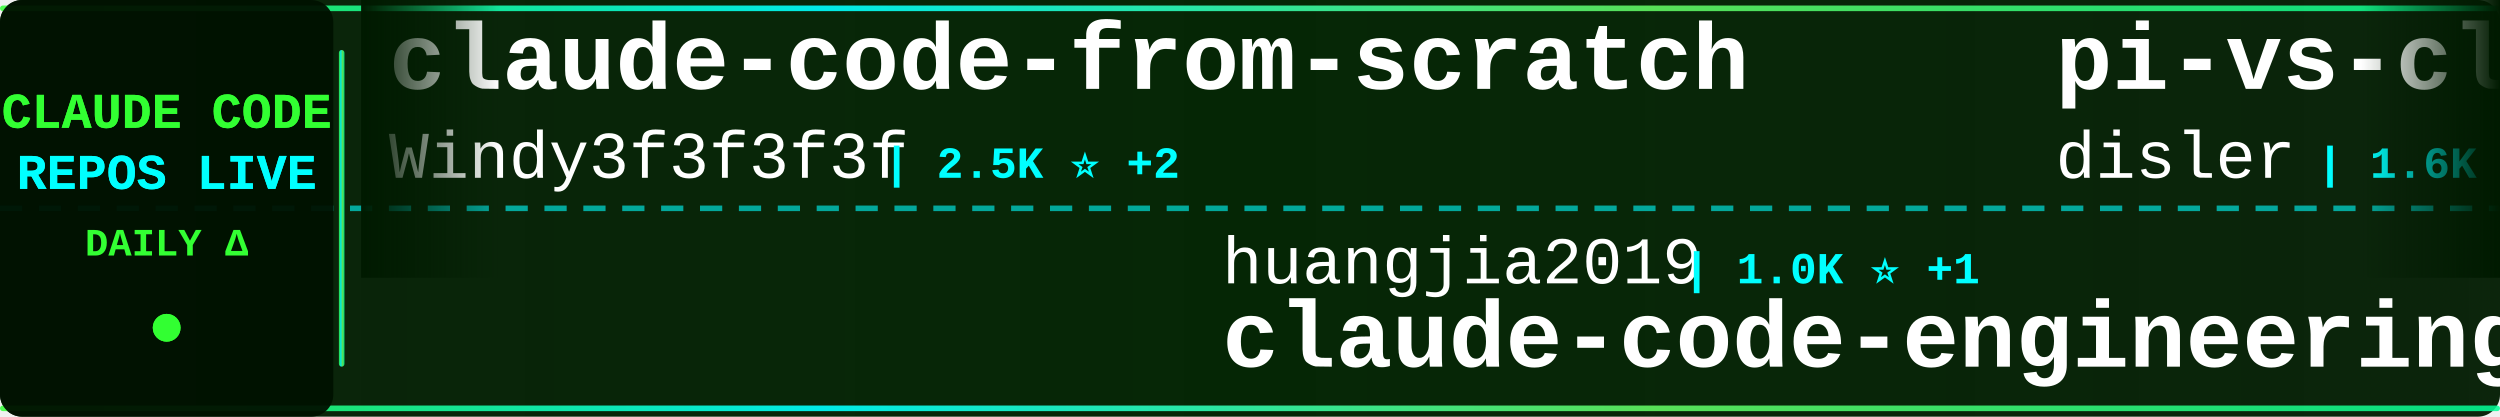
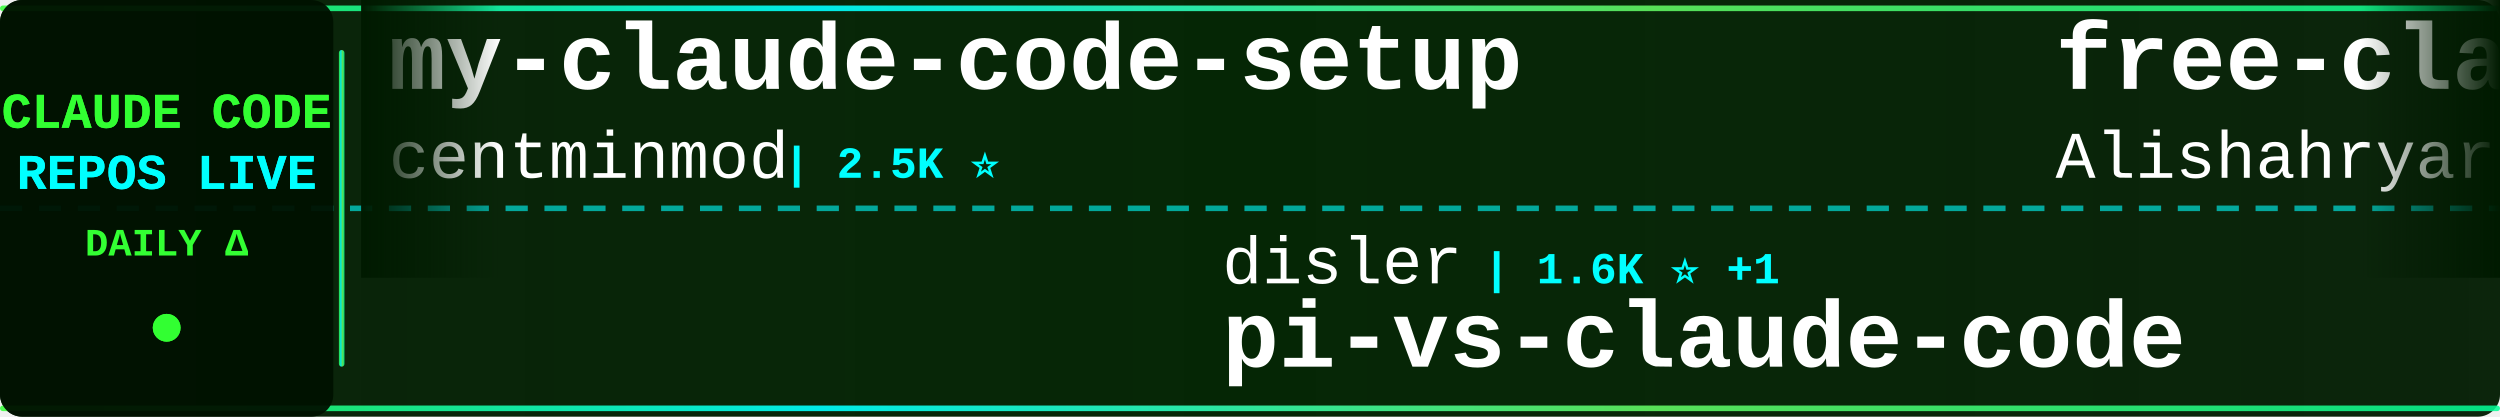
<svg xmlns="http://www.w3.org/2000/svg" width="900" height="150">
  <defs>
    <linearGradient id="tickerBg" x1="0%" y1="0%" x2="100%" y2="0%">
      <stop offset="0%" style="stop-color:#001a00;stop-opacity:0.95" />
      <stop offset="50%" style="stop-color:#002200;stop-opacity:0.98" />
      <stop offset="100%" style="stop-color:#001a00;stop-opacity:0.95" />
    </linearGradient>
    <linearGradient id="borderGrad" x1="0%" y1="0%" x2="100%" y2="0%">
      <stop offset="0%" style="stop-color:#33ff33;stop-opacity:0.85">
        <animate attributeName="stop-opacity" values="0.85;1;0.85" dur="2s" repeatCount="indefinite" />
      </stop>
      <stop offset="33%" style="stop-color:#00ffff;stop-opacity:0.9">
        <animate attributeName="stop-opacity" values="0.9;1;0.9" dur="2.2s" repeatCount="indefinite" />
      </stop>
      <stop offset="66%" style="stop-color:#66ff66;stop-opacity:0.85">
        <animate attributeName="stop-opacity" values="0.85;1;0.85" dur="1.8s" repeatCount="indefinite" />
      </stop>
      <stop offset="100%" style="stop-color:#00ff99;stop-opacity:0.85">
        <animate attributeName="stop-opacity" values="0.85;1;0.85" dur="2s" repeatCount="indefinite" />
      </stop>
    </linearGradient>
    <filter id="textGlow">
      <feGaussianBlur stdDeviation="0.1" result="coloredBlur" />
      <feMerge>
        <feMergeNode in="coloredBlur" />
        <feMergeNode in="SourceGraphic" />
      </feMerge>
    </filter>
    <filter id="metricGlow">
      <feGaussianBlur stdDeviation="0.2" result="coloredBlur" />
      <feMerge>
        <feMergeNode in="coloredBlur" />
        <feMergeNode in="SourceGraphic" />
      </feMerge>
    </filter>
    <linearGradient id="leftFade" x1="0%" y1="0%" x2="100%" y2="0%">
      <stop offset="0%" style="stop-color:#001a00;stop-opacity:1" />
      <stop offset="100%" style="stop-color:#001a00;stop-opacity:0" />
    </linearGradient>
    <linearGradient id="rightFade" x1="0%" y1="0%" x2="100%" y2="0%">
      <stop offset="0%" style="stop-color:#001a00;stop-opacity:0" />
      <stop offset="100%" style="stop-color:#001a00;stop-opacity:1" />
    </linearGradient>
  </defs>
  <rect width="900" height="150" fill="url(#tickerBg)" rx="8" />
  <rect x="0" y="2" width="900" height="2" fill="url(#borderGrad)" rx="1" />
  <rect x="0" y="146" width="900" height="2" fill="url(#borderGrad)" rx="1" />
  <line x1="0" y1="75" x2="900" y2="75" stroke="#00ffff" stroke-width="2" stroke-dasharray="8 6" opacity="0.6" />
  <rect x="0" y="0" width="120" height="150" fill="#001100" opacity="0.95" rx="8" />
  <text x="60" y="46" font-family="'Courier New', monospace" font-size="18" font-weight="bold" fill="#33ff33" text-anchor="middle" filter="url(#textGlow)">
    CLAUDE CODE
  </text>
  <text x="60" y="68" font-family="'Courier New', monospace" font-size="18" font-weight="bold" fill="#00ffff" text-anchor="middle" filter="url(#textGlow)">
    REPOS LIVE
  </text>
  <text x="60" y="92" font-family="'Courier New', monospace" font-size="14" font-weight="bold" fill="#33ff33" text-anchor="middle">
    DAILY Δ
  </text>
  <circle cx="60" cy="118" r="5" fill="#33ff33" filter="url(#metricGlow)">
    <animate attributeName="r" values="4;6;4" dur="1.5s" repeatCount="indefinite" />
    <animate attributeName="opacity" values="0.6;1;0.6" dur="1.5s" repeatCount="indefinite" />
  </circle>
  <rect x="122" y="18" width="2" height="114" fill="url(#borderGrad)" rx="1" />
  <clipPath id="tickerClip">
    <rect x="130" y="0" width="770" height="150" />
  </clipPath>
  <g clip-path="url(#tickerClip)">
    <g id="tickerItems">
      <animateTransform attributeName="transform" attributeType="XML" type="translate" from="0 0" to="-3000 0" dur="54s" repeatCount="indefinite" />
      <g transform="translate(0, 0)">
-         <text x="140" y="32" font-family="'Courier New', monospace" font-size="34" font-weight="bold" fill="#ffffff">claude-code-from-scratch</text>
-         <text x="140" y="64" font-family="'Courier New', monospace" font-size="24" font-weight="normal" fill="#ffffff" opacity="1.0">Windy3f3f3f3f</text>
-         <text x="318" y="64" font-family="'Courier New', monospace" font-size="16" font-weight="bold" fill="#00ffff"> | 2.5K ⭐ +2</text>
+         <text x="140" y="32" font-family="'Courier New', monospace" font-size="34" font-weight="bold" fill="#ffffff">my-claude-code-setup</text>
+         <text x="140" y="64" font-family="'Courier New', monospace" font-size="24" font-weight="normal" fill="#ffffff" opacity="1.0">centminmod</text>
+         <text x="282" y="64" font-family="'Courier New', monospace" font-size="16" font-weight="bold" fill="#00ffff"> | 2.5K ⭐</text>
      </g>
      <g transform="translate(300, 0)">
-         <text x="140" y="102" font-family="'Courier New', monospace" font-size="24" font-weight="normal" fill="#ffffff" opacity="1.0">huangjia2019</text>
-         <text x="306" y="102" font-family="'Courier New', monospace" font-size="16" font-weight="bold" fill="#00ffff"> | 1.0K ⭐ +1</text>
-         <text x="140" y="132" font-family="'Courier New', monospace" font-size="34" font-weight="bold" fill="#ffffff">claude-code-engineering</text>
+         <text x="140" y="102" font-family="'Courier New', monospace" font-size="24" font-weight="normal" fill="#ffffff" opacity="1.0">disler</text>
+         <text x="234" y="102" font-family="'Courier New', monospace" font-size="16" font-weight="bold" fill="#00ffff"> | 1.6K ⭐ +1</text>
+         <text x="140" y="132" font-family="'Courier New', monospace" font-size="34" font-weight="bold" fill="#ffffff">pi-vs-claude-code</text>
      </g>
      <g transform="translate(600, 0)">
-         <text x="140" y="32" font-family="'Courier New', monospace" font-size="34" font-weight="bold" fill="#ffffff">pi-vs-claude-code</text>
-         <text x="140" y="64" font-family="'Courier New', monospace" font-size="24" font-weight="normal" fill="#ffffff" opacity="1.0">disler</text>
-         <text x="234" y="64" font-family="'Courier New', monospace" font-size="16" font-weight="bold" fill="#00ffff"> | 1.6K ⭐ +2</text>
+         <text x="140" y="32" font-family="'Courier New', monospace" font-size="34" font-weight="bold" fill="#ffffff">free-claude-code</text>
+         <text x="140" y="64" font-family="'Courier New', monospace" font-size="24" font-weight="normal" fill="#ffffff" opacity="1.0">Alishahryar1</text>
+         <text x="306" y="64" font-family="'Courier New', monospace" font-size="16" font-weight="bold" fill="#00ffff"> | 44.4K ⭐ +29</text>
      </g>
      <g transform="translate(900, 0)">
-         <text x="140" y="102" font-family="'Courier New', monospace" font-size="24" font-weight="normal" fill="#ffffff" opacity="1.0">VILA-Lab</text>
-         <text x="258" y="102" font-family="'Courier New', monospace" font-size="16" font-weight="bold" fill="#00ffff"> | 2.0K ⭐ -1</text>
-         <text x="140" y="132" font-family="'Courier New', monospace" font-size="34" font-weight="bold" fill="#ffffff">Dive-into-Claude-Code</text>
+         <text x="140" y="102" font-family="'Courier New', monospace" font-size="24" font-weight="normal" fill="#ffffff" opacity="1.0">shareAI-lab</text>
+         <text x="294" y="102" font-family="'Courier New', monospace" font-size="16" font-weight="bold" fill="#00ffff"> | 73.3K ⭐ +24</text>
+         <text x="140" y="132" font-family="'Courier New', monospace" font-size="34" font-weight="bold" fill="#ffffff">learn-claude-code</text>
      </g>
      <g transform="translate(1200, 0)">
        <text x="140" y="32" font-family="'Courier New', monospace" font-size="34" font-weight="bold" fill="#ffffff">Auto-claude-code-researc...</text>
        <text x="140" y="64" font-family="'Courier New', monospace" font-size="24" font-weight="normal" fill="#ffffff" opacity="1.0">wanshuiyin</text>
-         <text x="282" y="64" font-family="'Courier New', monospace" font-size="16" font-weight="bold" fill="#00ffff"> | 14.3K ⭐ +19</text>
+         <text x="282" y="64" font-family="'Courier New', monospace" font-size="16" font-weight="bold" fill="#00ffff"> | 14.3K ⭐ +6</text>
      </g>
      <g transform="translate(1500, 0)">
-         <text x="140" y="102" font-family="'Courier New', monospace" font-size="24" font-weight="normal" fill="#ffffff" opacity="1.0">ghuntley</text>
-         <text x="258" y="102" font-family="'Courier New', monospace" font-size="16" font-weight="bold" fill="#00ffff"> | 987 ⭐</text>
-         <text x="140" y="132" font-family="'Courier New', monospace" font-size="34" font-weight="bold" fill="#ffffff">claude-code-source-code-...</text>
+         <text x="140" y="102" font-family="'Courier New', monospace" font-size="24" font-weight="normal" fill="#ffffff" opacity="1.0">frankbria</text>
+         <text x="270" y="102" font-family="'Courier New', monospace" font-size="16" font-weight="bold" fill="#00ffff"> | 9.6K ⭐</text>
+         <text x="140" y="132" font-family="'Courier New', monospace" font-size="34" font-weight="bold" fill="#ffffff">ralph-claude-code</text>
      </g>
      <g transform="translate(1800, 0)">
-         <text x="140" y="32" font-family="'Courier New', monospace" font-size="34" font-weight="bold" fill="#ffffff">claude-code-source-code</text>
-         <text x="140" y="64" font-family="'Courier New', monospace" font-size="24" font-weight="normal" fill="#ffffff" opacity="1.0">777genius</text>
-         <text x="270" y="64" font-family="'Courier New', monospace" font-size="16" font-weight="bold" fill="#00ffff"> | 924 ⭐</text>
+         <text x="140" y="32" font-family="'Courier New', monospace" font-size="34" font-weight="bold" fill="#ffffff">claude-code-tips</text>
+         <text x="140" y="64" font-family="'Courier New', monospace" font-size="24" font-weight="normal" fill="#ffffff" opacity="1.0">ykdojo</text>
+         <text x="234" y="64" font-family="'Courier New', monospace" font-size="16" font-weight="bold" fill="#00ffff"> | 9.5K ⭐</text>
      </g>
      <g transform="translate(2100, 0)">
-         <text x="140" y="102" font-family="'Courier New', monospace" font-size="24" font-weight="normal" fill="#ffffff" opacity="1.0">centminmod</text>
-         <text x="282" y="102" font-family="'Courier New', monospace" font-size="16" font-weight="bold" fill="#00ffff"> | 2.5K ⭐</text>
-         <text x="140" y="132" font-family="'Courier New', monospace" font-size="34" font-weight="bold" fill="#ffffff">my-claude-code-setup</text>
+         <text x="140" y="102" font-family="'Courier New', monospace" font-size="24" font-weight="normal" fill="#ffffff" opacity="1.0">Yuyz0112</text>
+         <text x="258" y="102" font-family="'Courier New', monospace" font-size="16" font-weight="bold" fill="#00ffff"> | 2.4K ⭐</text>
+         <text x="140" y="132" font-family="'Courier New', monospace" font-size="34" font-weight="bold" fill="#ffffff">claude-code-reverse</text>
      </g>
      <g transform="translate(2400, 0)">
-         <text x="140" y="32" font-family="'Courier New', monospace" font-size="34" font-weight="bold" fill="#ffffff">claude-code-ultimate-gui...</text>
-         <text x="140" y="64" font-family="'Courier New', monospace" font-size="24" font-weight="normal" fill="#ffffff" opacity="1.0">FlorianBruniaux</text>
-         <text x="342" y="64" font-family="'Courier New', monospace" font-size="16" font-weight="bold" fill="#00ffff"> | 5.7K ⭐ +3</text>
+         <text x="140" y="32" font-family="'Courier New', monospace" font-size="34" font-weight="bold" fill="#ffffff">claude-code-from-scratch</text>
+         <text x="140" y="64" font-family="'Courier New', monospace" font-size="24" font-weight="normal" fill="#ffffff" opacity="1.0">Windy3f3f3f3f</text>
+         <text x="318" y="64" font-family="'Courier New', monospace" font-size="16" font-weight="bold" fill="#00ffff"> | 2.5K ⭐</text>
      </g>
      <g transform="translate(2700, 0)">
-         <text x="140" y="102" font-family="'Courier New', monospace" font-size="24" font-weight="normal" fill="#ffffff" opacity="1.0">1rgs</text>
-         <text x="210" y="102" font-family="'Courier New', monospace" font-size="16" font-weight="bold" fill="#00ffff"> | 3.7K ⭐</text>
-         <text x="140" y="132" font-family="'Courier New', monospace" font-size="34" font-weight="bold" fill="#ffffff">claude-code-proxy</text>
+         <text x="140" y="102" font-family="'Courier New', monospace" font-size="24" font-weight="normal" fill="#ffffff" opacity="1.0">xu-xiang</text>
+         <text x="258" y="102" font-family="'Courier New', monospace" font-size="16" font-weight="bold" fill="#00ffff"> | 1.8K ⭐ +1</text>
+         <text x="140" y="132" font-family="'Courier New', monospace" font-size="34" font-weight="bold" fill="#ffffff">everything-claude-code-z...</text>
      </g>
      <g transform="translate(3000, 0)">
-         <text x="140" y="32" font-family="'Courier New', monospace" font-size="34" font-weight="bold" fill="#ffffff">claude-code-from-scratch</text>
-         <text x="140" y="64" font-family="'Courier New', monospace" font-size="24" font-weight="normal" fill="#ffffff" opacity="1.0">Windy3f3f3f3f</text>
-         <text x="318" y="64" font-family="'Courier New', monospace" font-size="16" font-weight="bold" fill="#00ffff"> | 2.5K ⭐ +2</text>
+         <text x="140" y="32" font-family="'Courier New', monospace" font-size="34" font-weight="bold" fill="#ffffff">my-claude-code-setup</text>
+         <text x="140" y="64" font-family="'Courier New', monospace" font-size="24" font-weight="normal" fill="#ffffff" opacity="1.0">centminmod</text>
+         <text x="282" y="64" font-family="'Courier New', monospace" font-size="16" font-weight="bold" fill="#00ffff"> | 2.5K ⭐</text>
      </g>
      <g transform="translate(3300, 0)">
-         <text x="140" y="102" font-family="'Courier New', monospace" font-size="24" font-weight="normal" fill="#ffffff" opacity="1.0">huangjia2019</text>
-         <text x="306" y="102" font-family="'Courier New', monospace" font-size="16" font-weight="bold" fill="#00ffff"> | 1.0K ⭐ +1</text>
-         <text x="140" y="132" font-family="'Courier New', monospace" font-size="34" font-weight="bold" fill="#ffffff">claude-code-engineering</text>
+         <text x="140" y="102" font-family="'Courier New', monospace" font-size="24" font-weight="normal" fill="#ffffff" opacity="1.0">disler</text>
+         <text x="234" y="102" font-family="'Courier New', monospace" font-size="16" font-weight="bold" fill="#00ffff"> | 1.6K ⭐ +1</text>
+         <text x="140" y="132" font-family="'Courier New', monospace" font-size="34" font-weight="bold" fill="#ffffff">pi-vs-claude-code</text>
      </g>
      <g transform="translate(3600, 0)">
-         <text x="140" y="32" font-family="'Courier New', monospace" font-size="34" font-weight="bold" fill="#ffffff">pi-vs-claude-code</text>
-         <text x="140" y="64" font-family="'Courier New', monospace" font-size="24" font-weight="normal" fill="#ffffff" opacity="1.0">disler</text>
-         <text x="234" y="64" font-family="'Courier New', monospace" font-size="16" font-weight="bold" fill="#00ffff"> | 1.6K ⭐ +2</text>
+         <text x="140" y="32" font-family="'Courier New', monospace" font-size="34" font-weight="bold" fill="#ffffff">free-claude-code</text>
+         <text x="140" y="64" font-family="'Courier New', monospace" font-size="24" font-weight="normal" fill="#ffffff" opacity="1.0">Alishahryar1</text>
+         <text x="306" y="64" font-family="'Courier New', monospace" font-size="16" font-weight="bold" fill="#00ffff"> | 44.4K ⭐ +29</text>
      </g>
      <g transform="translate(3900, 0)">
-         <text x="140" y="102" font-family="'Courier New', monospace" font-size="24" font-weight="normal" fill="#ffffff" opacity="1.0">VILA-Lab</text>
-         <text x="258" y="102" font-family="'Courier New', monospace" font-size="16" font-weight="bold" fill="#00ffff"> | 2.0K ⭐ -1</text>
-         <text x="140" y="132" font-family="'Courier New', monospace" font-size="34" font-weight="bold" fill="#ffffff">Dive-into-Claude-Code</text>
+         <text x="140" y="102" font-family="'Courier New', monospace" font-size="24" font-weight="normal" fill="#ffffff" opacity="1.0">shareAI-lab</text>
+         <text x="294" y="102" font-family="'Courier New', monospace" font-size="16" font-weight="bold" fill="#00ffff"> | 73.3K ⭐ +24</text>
+         <text x="140" y="132" font-family="'Courier New', monospace" font-size="34" font-weight="bold" fill="#ffffff">learn-claude-code</text>
      </g>
    </g>
  </g>
  <rect x="130" y="0" width="50" height="100" fill="url(#leftFade)" />
  <rect x="850" y="0" width="50" height="100" fill="url(#rightFade)" />
</svg>
